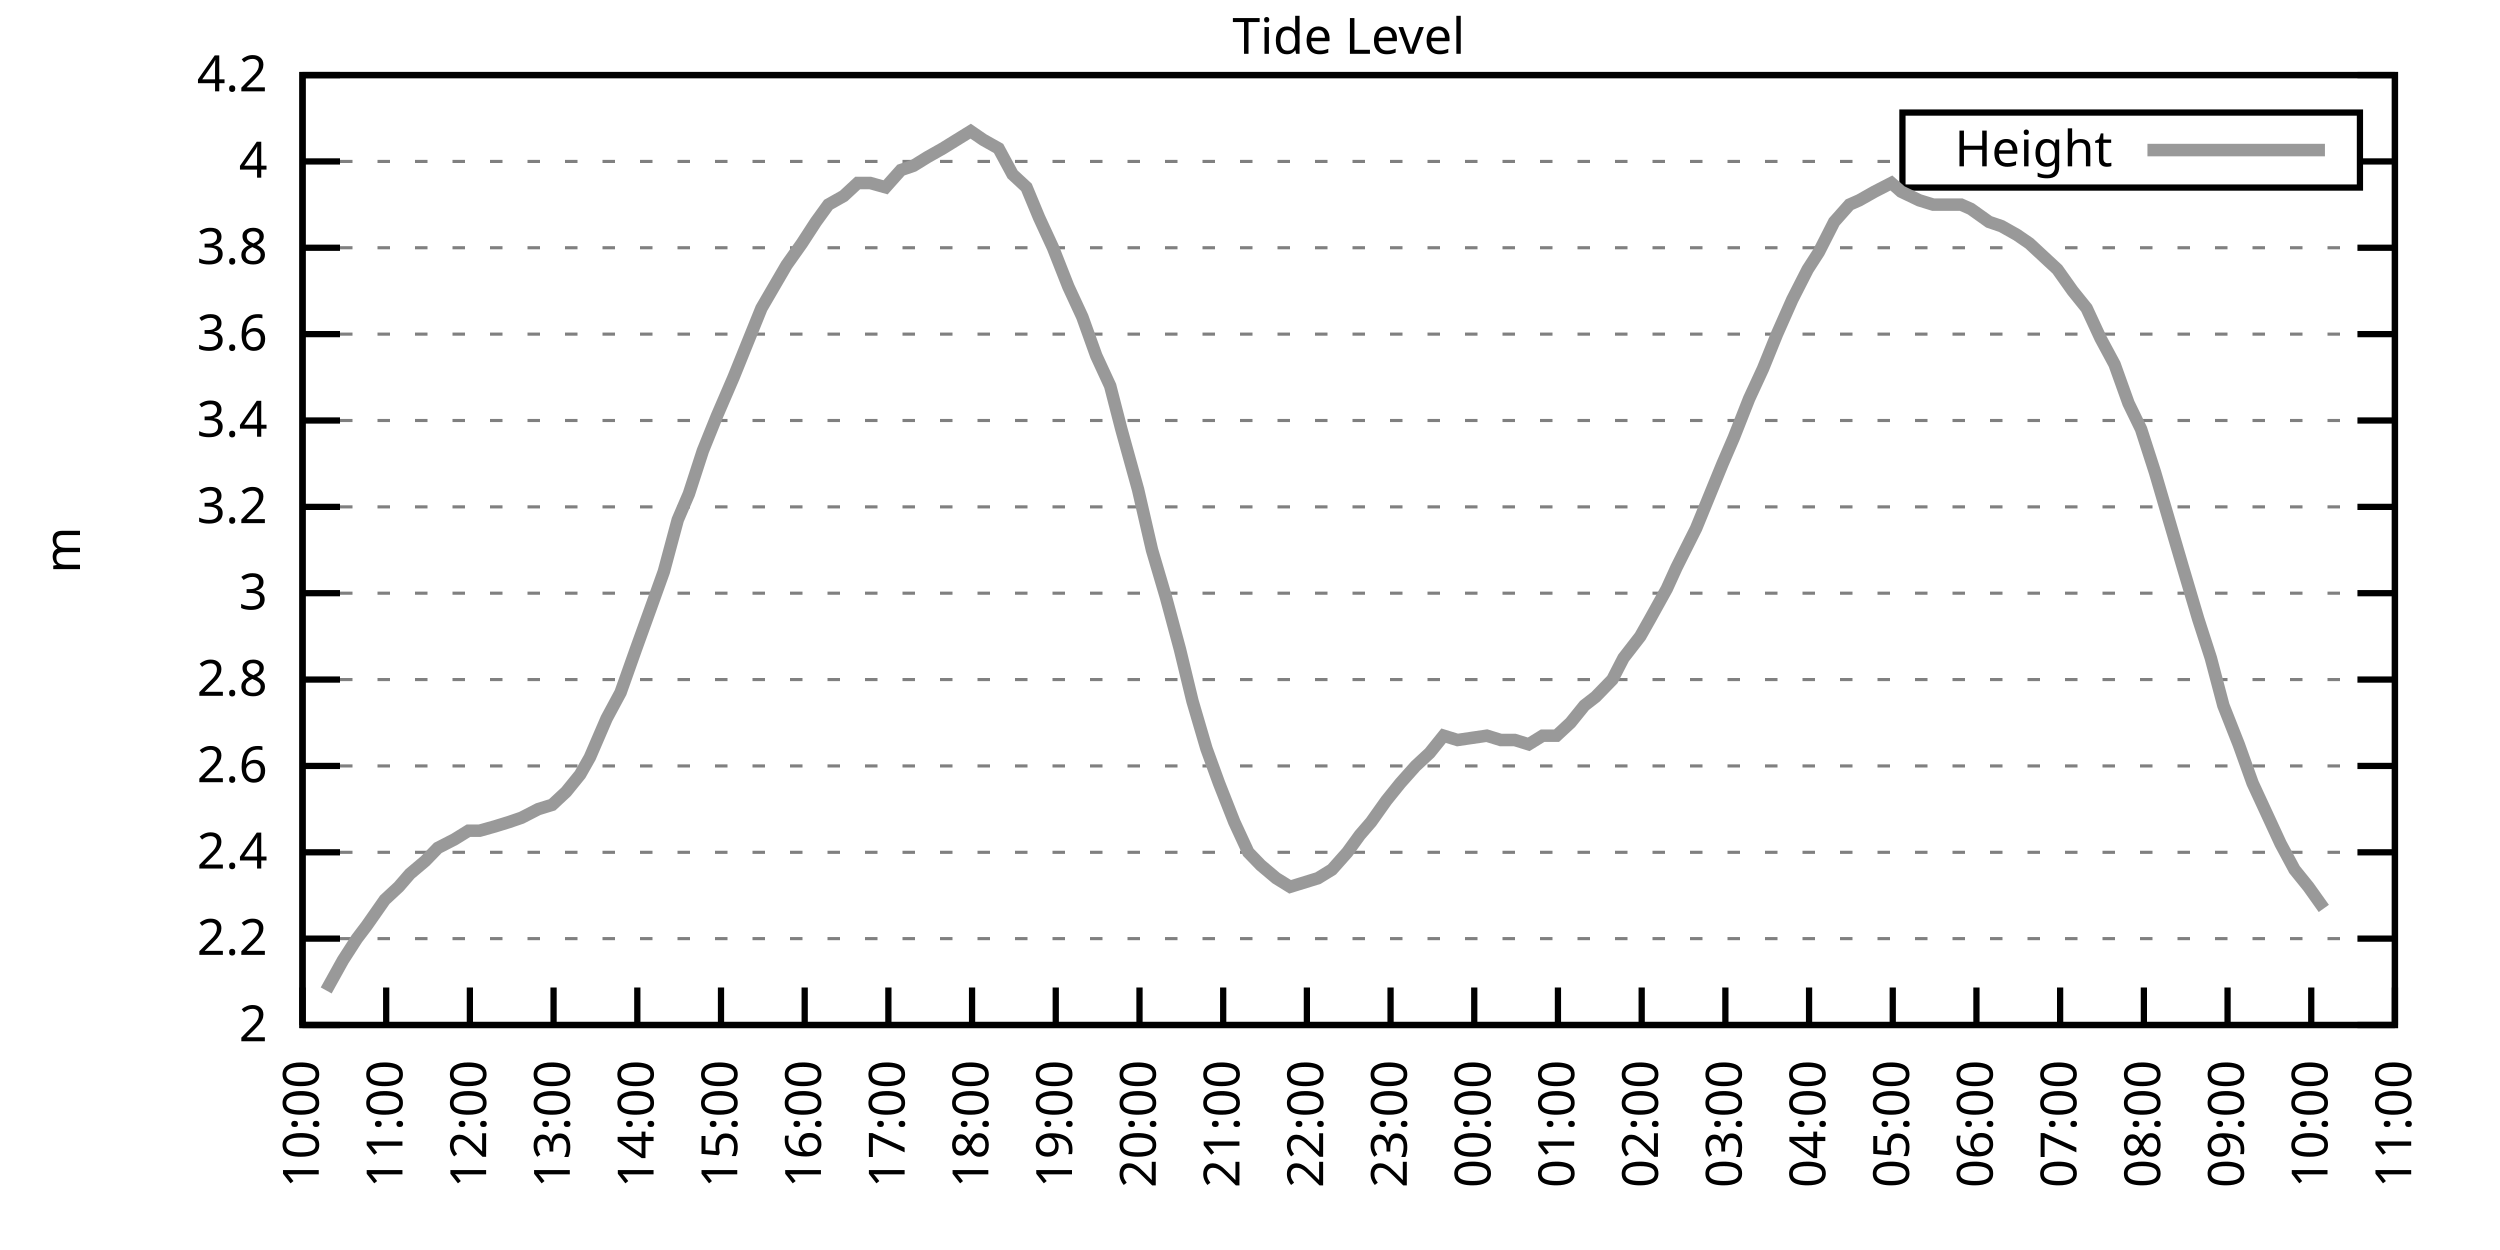
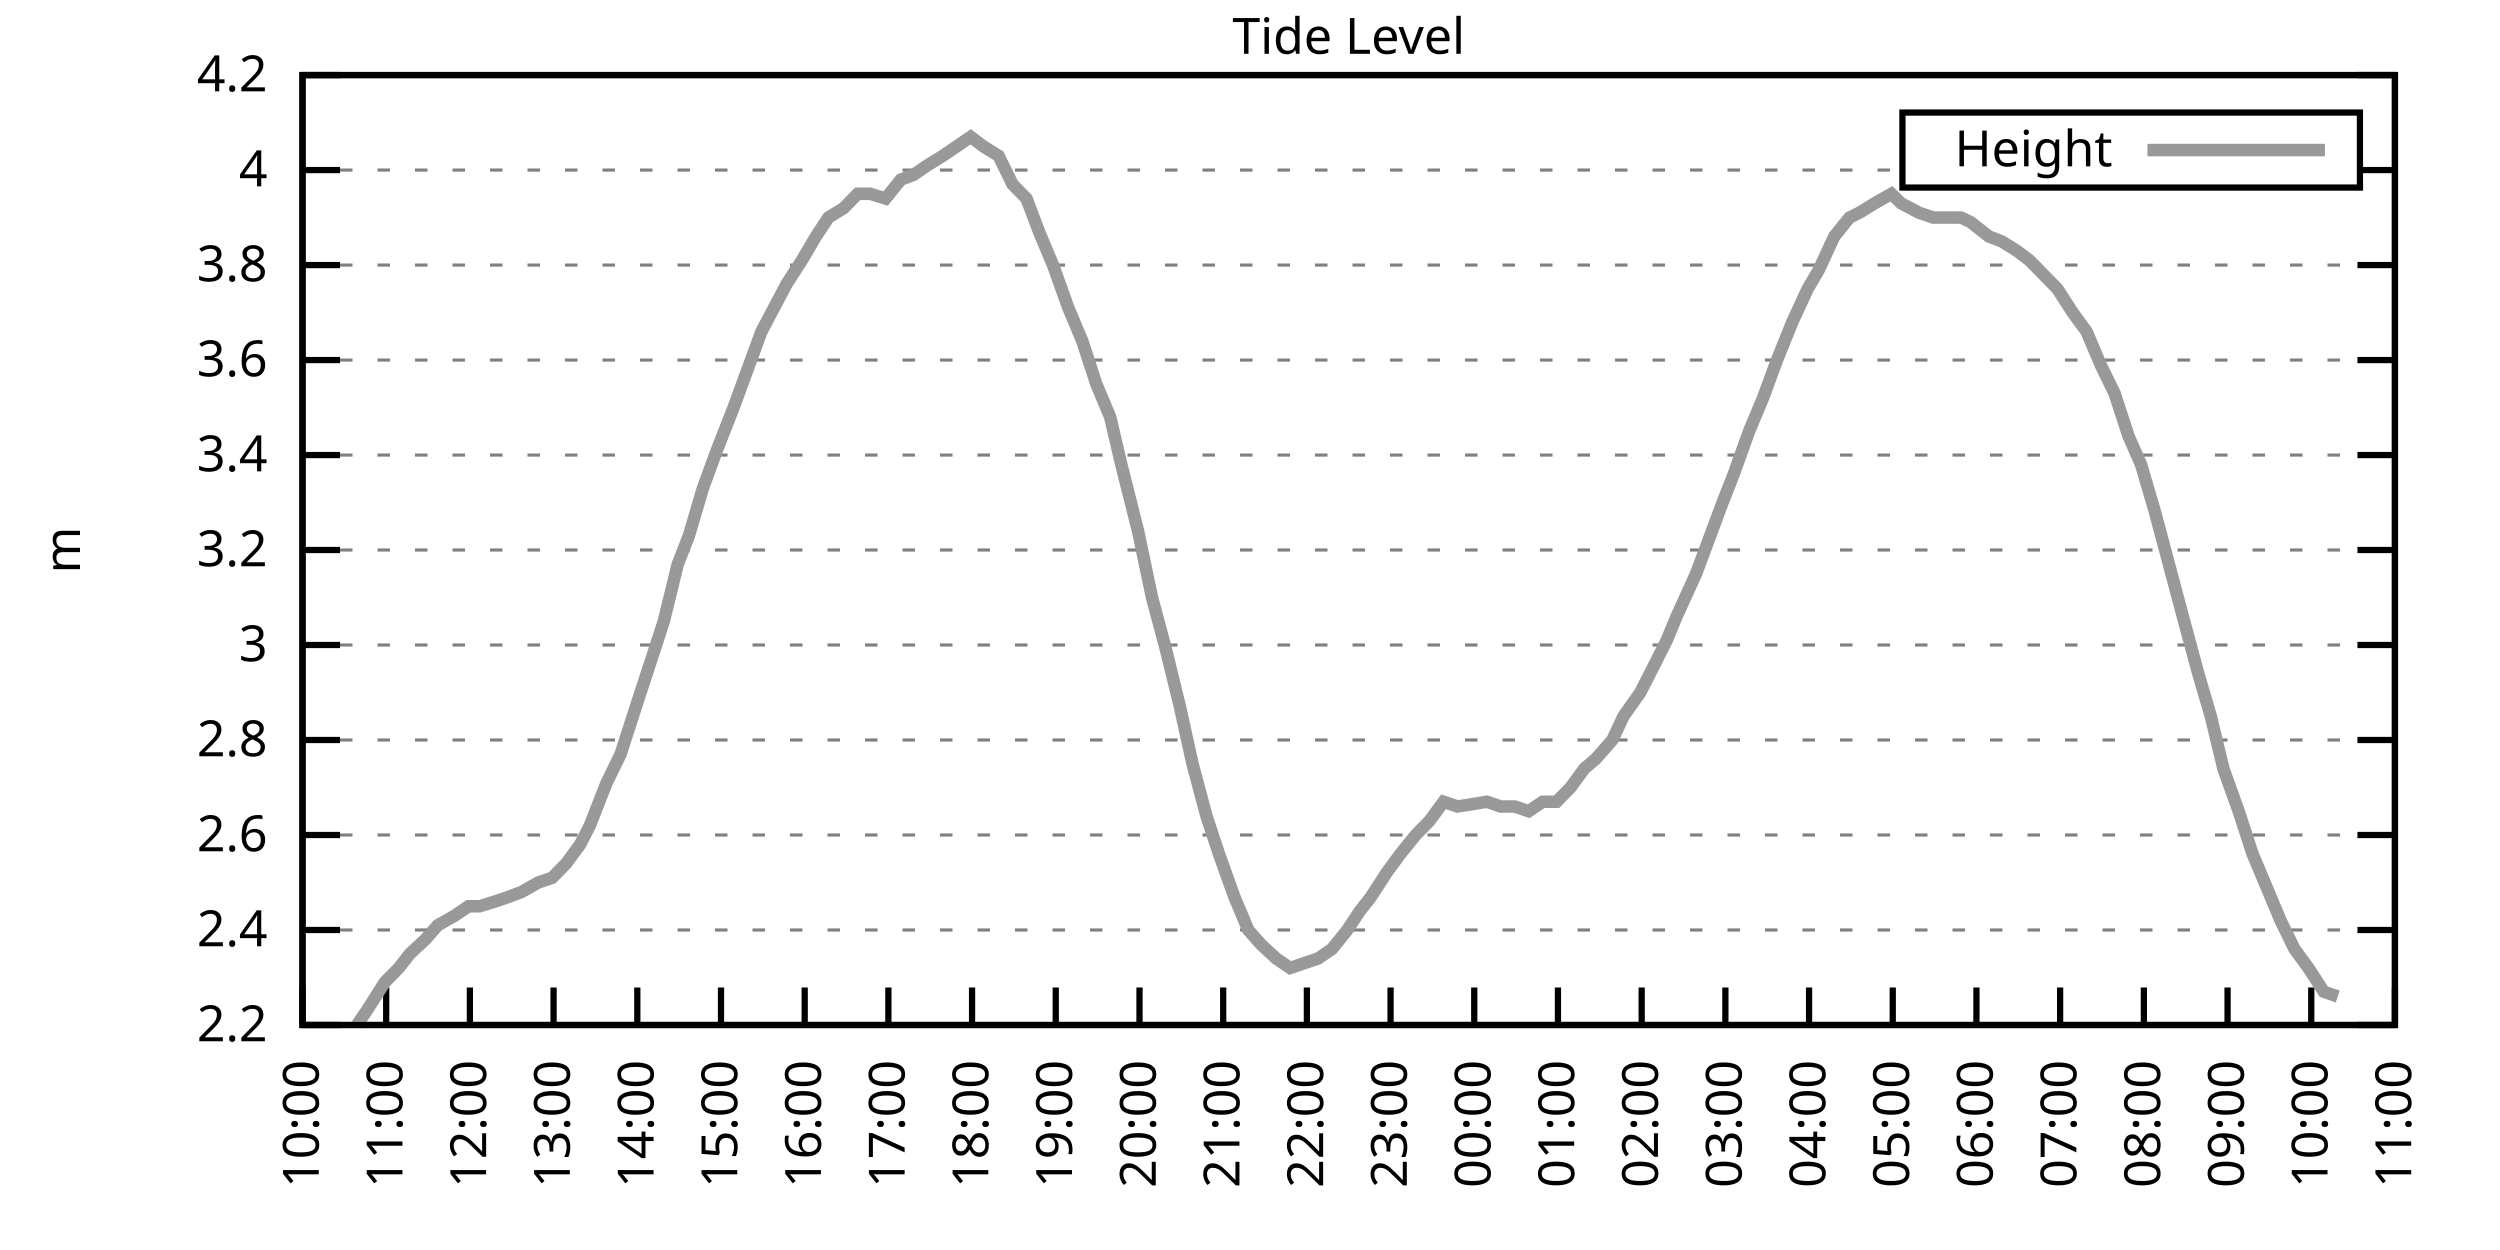
<svg xmlns="http://www.w3.org/2000/svg" xmlns:xlink="http://www.w3.org/1999/xlink" width="400" height="200" viewBox="0 0 400 200">
  <g id="gnuplot_canvas">
    <rect x="0" y="0" width="400" height="200" fill="none" />
    <defs>
      <circle id="gpDot" r="0.5" stroke-width="0.5" stroke="currentColor" />
      <path id="gpPt0" stroke-width="0.333" stroke="currentColor" d="M-1,0 h2 M0,-1 v2" />
      <path id="gpPt1" stroke-width="0.333" stroke="currentColor" d="M-1,-1 L1,1 M1,-1 L-1,1" />
      <path id="gpPt2" stroke-width="0.333" stroke="currentColor" d="M-1,0 L1,0 M0,-1 L0,1 M-1,-1 L1,1 M-1,1 L1,-1" />
      <rect id="gpPt3" stroke-width="0.333" stroke="currentColor" x="-1" y="-1" width="2" height="2" />
      <rect id="gpPt4" stroke-width="0.333" stroke="currentColor" fill="currentColor" x="-1" y="-1" width="2" height="2" />
      <circle id="gpPt5" stroke-width="0.333" stroke="currentColor" cx="0" cy="0" r="1" />
      <use xlink:href="#gpPt5" id="gpPt6" fill="currentColor" stroke="none" />
      <path id="gpPt7" stroke-width="0.333" stroke="currentColor" d="M0,-1.33 L-1.33,0.67 L1.33,0.67 z" />
      <use xlink:href="#gpPt7" id="gpPt8" fill="currentColor" stroke="none" />
      <use xlink:href="#gpPt7" id="gpPt9" stroke="currentColor" transform="rotate(180)" />
      <use xlink:href="#gpPt9" id="gpPt10" fill="currentColor" stroke="none" />
      <use xlink:href="#gpPt3" id="gpPt11" stroke="currentColor" transform="rotate(45)" />
      <use xlink:href="#gpPt11" id="gpPt12" fill="currentColor" stroke="none" />
      <path id="gpPt13" stroke-width="0.333" stroke="currentColor" d="M0,1.330 L1.265,0.411 L0.782,-1.067 L-0.782,-1.076 L-1.265,0.411 z" />
      <use xlink:href="#gpPt13" id="gpPt14" fill="currentColor" stroke="none" />
      <filter id="textbox" filterUnits="objectBoundingBox" x="0" y="0" height="1" width="1">
        <feFlood flood-color="white" flood-opacity="1" result="bgnd" />
        <feComposite in="SourceGraphic" in2="bgnd" operator="atop" />
      </filter>
      <filter id="greybox" filterUnits="objectBoundingBox" x="0" y="0" height="1" width="1">
        <feFlood flood-color="lightgrey" flood-opacity="1" result="grey" />
        <feComposite in="SourceGraphic" in2="grey" operator="atop" />
      </filter>
    </defs>
    <g fill="none" color="white" stroke="currentColor" stroke-width="1.00" stroke-linecap="butt" stroke-linejoin="miter">
</g>
    <g fill="none" color="black" stroke="currentColor" stroke-width="1.00" stroke-linecap="butt" stroke-linejoin="miter">
      <g stroke="none" shape-rendering="crispEdges">
        <polygon fill="rgb(255, 255, 255)" points="48.40,164.00 383.18,164.00 383.18,12.02 48.40,12.02 " />
      </g>
    </g>
    <g fill="none" color="black" stroke="currentColor" stroke-width="1.00" stroke-linecap="butt" stroke-linejoin="miter">
</g>
    <g fill="none" color="black" stroke="black" stroke-width="0.50" stroke-linecap="butt" stroke-linejoin="miter">
</g>
    <g fill="none" color="gray" stroke="currentColor" stroke-width="0.50" stroke-linecap="butt" stroke-linejoin="miter">
      <path stroke="gray" stroke-dasharray="2,4" class="gridline" d="M48.40,164.00 L383.19,164.00  " />
    </g>
    <g fill="none" color="gray" stroke="gray" stroke-width="1.00" stroke-linecap="butt" stroke-linejoin="miter">
</g>
    <g fill="none" color="black" stroke="currentColor" stroke-width="1.00" stroke-linecap="butt" stroke-linejoin="miter">
      <path stroke="black" d="M48.40,164.00 L54.40,164.00 M383.19,164.00 L377.19,164.00  " />
      <g transform="translate(42.80,166.60)" stroke="none" fill="black" font-family="Sans" font-size="8.00" text-anchor="end">
        <text>
-           <tspan font-family="Sans"> 2</tspan>
-         </text>
-       </g>
-     </g>
-     <g fill="none" color="black" stroke="currentColor" stroke-width="1.00" stroke-linecap="butt" stroke-linejoin="miter">
- </g>
-     <g fill="none" color="black" stroke="black" stroke-width="0.50" stroke-linecap="butt" stroke-linejoin="miter">
- </g>
-     <g fill="none" color="gray" stroke="currentColor" stroke-width="0.50" stroke-linecap="butt" stroke-linejoin="miter">
-       <path stroke="gray" stroke-dasharray="2,4" class="gridline" d="M48.40,150.18 L383.19,150.18  " />
-     </g>
-     <g fill="none" color="gray" stroke="gray" stroke-width="1.00" stroke-linecap="butt" stroke-linejoin="miter">
- </g>
-     <g fill="none" color="black" stroke="currentColor" stroke-width="1.00" stroke-linecap="butt" stroke-linejoin="miter">
-       <path stroke="black" d="M48.40,150.18 L54.40,150.18 M383.19,150.18 L377.19,150.18  " />
-       <g transform="translate(42.80,152.78)" stroke="none" fill="black" font-family="Sans" font-size="8.00" text-anchor="end">
-         <text>
          <tspan font-family="Sans"> 2.2</tspan>
        </text>
      </g>
    </g>
    <g fill="none" color="black" stroke="currentColor" stroke-width="1.00" stroke-linecap="butt" stroke-linejoin="miter">
</g>
    <g fill="none" color="black" stroke="black" stroke-width="0.50" stroke-linecap="butt" stroke-linejoin="miter">
</g>
    <g fill="none" color="gray" stroke="currentColor" stroke-width="0.50" stroke-linecap="butt" stroke-linejoin="miter">
-       <path stroke="gray" stroke-dasharray="2,4" class="gridline" d="M48.40,136.37 L383.19,136.37  " />
-     </g>
-     <g fill="none" color="gray" stroke="gray" stroke-width="1.00" stroke-linecap="butt" stroke-linejoin="miter">
- </g>
-     <g fill="none" color="black" stroke="currentColor" stroke-width="1.00" stroke-linecap="butt" stroke-linejoin="miter">
-       <path stroke="black" d="M48.40,136.37 L54.40,136.37 M383.19,136.37 L377.19,136.37  " />
-       <g transform="translate(42.80,138.97)" stroke="none" fill="black" font-family="Sans" font-size="8.00" text-anchor="end">
+       <path stroke="gray" stroke-dasharray="2,4" class="gridline" d="M48.40,148.80 L383.19,148.80  " />
+     </g>
+     <g fill="none" color="gray" stroke="gray" stroke-width="1.00" stroke-linecap="butt" stroke-linejoin="miter">
+ </g>
+     <g fill="none" color="black" stroke="currentColor" stroke-width="1.00" stroke-linecap="butt" stroke-linejoin="miter">
+       <path stroke="black" d="M48.40,148.80 L54.40,148.80 M383.19,148.80 L377.19,148.80  " />
+       <g transform="translate(42.80,151.40)" stroke="none" fill="black" font-family="Sans" font-size="8.00" text-anchor="end">
        <text>
          <tspan font-family="Sans"> 2.4</tspan>
        </text>
      </g>
    </g>
    <g fill="none" color="black" stroke="currentColor" stroke-width="1.00" stroke-linecap="butt" stroke-linejoin="miter">
</g>
    <g fill="none" color="black" stroke="black" stroke-width="0.50" stroke-linecap="butt" stroke-linejoin="miter">
</g>
    <g fill="none" color="gray" stroke="currentColor" stroke-width="0.50" stroke-linecap="butt" stroke-linejoin="miter">
-       <path stroke="gray" stroke-dasharray="2,4" class="gridline" d="M48.40,122.55 L383.19,122.55  " />
-     </g>
-     <g fill="none" color="gray" stroke="gray" stroke-width="1.00" stroke-linecap="butt" stroke-linejoin="miter">
- </g>
-     <g fill="none" color="black" stroke="currentColor" stroke-width="1.00" stroke-linecap="butt" stroke-linejoin="miter">
-       <path stroke="black" d="M48.40,122.55 L54.40,122.55 M383.19,122.55 L377.19,122.55  " />
-       <g transform="translate(42.80,125.15)" stroke="none" fill="black" font-family="Sans" font-size="8.00" text-anchor="end">
+       <path stroke="gray" stroke-dasharray="2,4" class="gridline" d="M48.40,133.60 L383.19,133.60  " />
+     </g>
+     <g fill="none" color="gray" stroke="gray" stroke-width="1.00" stroke-linecap="butt" stroke-linejoin="miter">
+ </g>
+     <g fill="none" color="black" stroke="currentColor" stroke-width="1.00" stroke-linecap="butt" stroke-linejoin="miter">
+       <path stroke="black" d="M48.40,133.60 L54.40,133.60 M383.19,133.60 L377.19,133.60  " />
+       <g transform="translate(42.80,136.20)" stroke="none" fill="black" font-family="Sans" font-size="8.00" text-anchor="end">
        <text>
          <tspan font-family="Sans"> 2.6</tspan>
        </text>
      </g>
    </g>
    <g fill="none" color="black" stroke="currentColor" stroke-width="1.00" stroke-linecap="butt" stroke-linejoin="miter">
</g>
    <g fill="none" color="black" stroke="black" stroke-width="0.50" stroke-linecap="butt" stroke-linejoin="miter">
</g>
    <g fill="none" color="gray" stroke="currentColor" stroke-width="0.50" stroke-linecap="butt" stroke-linejoin="miter">
-       <path stroke="gray" stroke-dasharray="2,4" class="gridline" d="M48.40,108.73 L383.19,108.73  " />
-     </g>
-     <g fill="none" color="gray" stroke="gray" stroke-width="1.00" stroke-linecap="butt" stroke-linejoin="miter">
- </g>
-     <g fill="none" color="black" stroke="currentColor" stroke-width="1.00" stroke-linecap="butt" stroke-linejoin="miter">
-       <path stroke="black" d="M48.40,108.73 L54.40,108.73 M383.19,108.73 L377.19,108.73  " />
-       <g transform="translate(42.80,111.33)" stroke="none" fill="black" font-family="Sans" font-size="8.00" text-anchor="end">
+       <path stroke="gray" stroke-dasharray="2,4" class="gridline" d="M48.40,118.40 L383.19,118.40  " />
+     </g>
+     <g fill="none" color="gray" stroke="gray" stroke-width="1.00" stroke-linecap="butt" stroke-linejoin="miter">
+ </g>
+     <g fill="none" color="black" stroke="currentColor" stroke-width="1.00" stroke-linecap="butt" stroke-linejoin="miter">
+       <path stroke="black" d="M48.40,118.40 L54.40,118.40 M383.19,118.40 L377.19,118.40  " />
+       <g transform="translate(42.80,121.00)" stroke="none" fill="black" font-family="Sans" font-size="8.00" text-anchor="end">
        <text>
          <tspan font-family="Sans"> 2.8</tspan>
        </text>
      </g>
    </g>
    <g fill="none" color="black" stroke="currentColor" stroke-width="1.00" stroke-linecap="butt" stroke-linejoin="miter">
</g>
    <g fill="none" color="black" stroke="black" stroke-width="0.50" stroke-linecap="butt" stroke-linejoin="miter">
</g>
    <g fill="none" color="gray" stroke="currentColor" stroke-width="0.50" stroke-linecap="butt" stroke-linejoin="miter">
-       <path stroke="gray" stroke-dasharray="2,4" class="gridline" d="M48.40,94.91 L383.19,94.91  " />
-     </g>
-     <g fill="none" color="gray" stroke="gray" stroke-width="1.00" stroke-linecap="butt" stroke-linejoin="miter">
- </g>
-     <g fill="none" color="black" stroke="currentColor" stroke-width="1.00" stroke-linecap="butt" stroke-linejoin="miter">
-       <path stroke="black" d="M48.40,94.91 L54.40,94.91 M383.19,94.91 L377.19,94.91  " />
-       <g transform="translate(42.80,97.51)" stroke="none" fill="black" font-family="Sans" font-size="8.00" text-anchor="end">
+       <path stroke="gray" stroke-dasharray="2,4" class="gridline" d="M48.40,103.20 L383.19,103.20  " />
+     </g>
+     <g fill="none" color="gray" stroke="gray" stroke-width="1.00" stroke-linecap="butt" stroke-linejoin="miter">
+ </g>
+     <g fill="none" color="black" stroke="currentColor" stroke-width="1.00" stroke-linecap="butt" stroke-linejoin="miter">
+       <path stroke="black" d="M48.40,103.20 L54.40,103.20 M383.19,103.20 L377.19,103.20  " />
+       <g transform="translate(42.80,105.80)" stroke="none" fill="black" font-family="Sans" font-size="8.00" text-anchor="end">
        <text>
          <tspan font-family="Sans"> 3</tspan>
        </text>
      </g>
    </g>
    <g fill="none" color="black" stroke="currentColor" stroke-width="1.00" stroke-linecap="butt" stroke-linejoin="miter">
</g>
    <g fill="none" color="black" stroke="black" stroke-width="0.50" stroke-linecap="butt" stroke-linejoin="miter">
</g>
    <g fill="none" color="gray" stroke="currentColor" stroke-width="0.50" stroke-linecap="butt" stroke-linejoin="miter">
-       <path stroke="gray" stroke-dasharray="2,4" class="gridline" d="M48.40,81.10 L383.19,81.10  " />
-     </g>
-     <g fill="none" color="gray" stroke="gray" stroke-width="1.00" stroke-linecap="butt" stroke-linejoin="miter">
- </g>
-     <g fill="none" color="black" stroke="currentColor" stroke-width="1.00" stroke-linecap="butt" stroke-linejoin="miter">
-       <path stroke="black" d="M48.40,81.10 L54.40,81.10 M383.19,81.10 L377.19,81.10  " />
-       <g transform="translate(42.80,83.70)" stroke="none" fill="black" font-family="Sans" font-size="8.00" text-anchor="end">
+       <path stroke="gray" stroke-dasharray="2,4" class="gridline" d="M48.40,88.00 L383.19,88.00  " />
+     </g>
+     <g fill="none" color="gray" stroke="gray" stroke-width="1.00" stroke-linecap="butt" stroke-linejoin="miter">
+ </g>
+     <g fill="none" color="black" stroke="currentColor" stroke-width="1.00" stroke-linecap="butt" stroke-linejoin="miter">
+       <path stroke="black" d="M48.40,88.00 L54.40,88.00 M383.19,88.00 L377.19,88.00  " />
+       <g transform="translate(42.80,90.60)" stroke="none" fill="black" font-family="Sans" font-size="8.00" text-anchor="end">
        <text>
          <tspan font-family="Sans"> 3.2</tspan>
        </text>
      </g>
    </g>
    <g fill="none" color="black" stroke="currentColor" stroke-width="1.00" stroke-linecap="butt" stroke-linejoin="miter">
</g>
    <g fill="none" color="black" stroke="black" stroke-width="0.50" stroke-linecap="butt" stroke-linejoin="miter">
</g>
    <g fill="none" color="gray" stroke="currentColor" stroke-width="0.50" stroke-linecap="butt" stroke-linejoin="miter">
-       <path stroke="gray" stroke-dasharray="2,4" class="gridline" d="M48.40,67.28 L383.19,67.28  " />
-     </g>
-     <g fill="none" color="gray" stroke="gray" stroke-width="1.00" stroke-linecap="butt" stroke-linejoin="miter">
- </g>
-     <g fill="none" color="black" stroke="currentColor" stroke-width="1.00" stroke-linecap="butt" stroke-linejoin="miter">
-       <path stroke="black" d="M48.40,67.28 L54.40,67.28 M383.19,67.28 L377.19,67.28  " />
-       <g transform="translate(42.80,69.88)" stroke="none" fill="black" font-family="Sans" font-size="8.00" text-anchor="end">
+       <path stroke="gray" stroke-dasharray="2,4" class="gridline" d="M48.40,72.81 L383.19,72.81  " />
+     </g>
+     <g fill="none" color="gray" stroke="gray" stroke-width="1.00" stroke-linecap="butt" stroke-linejoin="miter">
+ </g>
+     <g fill="none" color="black" stroke="currentColor" stroke-width="1.00" stroke-linecap="butt" stroke-linejoin="miter">
+       <path stroke="black" d="M48.40,72.81 L54.40,72.81 M383.19,72.81 L377.19,72.81  " />
+       <g transform="translate(42.80,75.41)" stroke="none" fill="black" font-family="Sans" font-size="8.00" text-anchor="end">
        <text>
          <tspan font-family="Sans"> 3.4</tspan>
        </text>
      </g>
    </g>
    <g fill="none" color="black" stroke="currentColor" stroke-width="1.00" stroke-linecap="butt" stroke-linejoin="miter">
</g>
    <g fill="none" color="black" stroke="black" stroke-width="0.50" stroke-linecap="butt" stroke-linejoin="miter">
</g>
    <g fill="none" color="gray" stroke="currentColor" stroke-width="0.50" stroke-linecap="butt" stroke-linejoin="miter">
-       <path stroke="gray" stroke-dasharray="2,4" class="gridline" d="M48.40,53.46 L383.19,53.46  " />
-     </g>
-     <g fill="none" color="gray" stroke="gray" stroke-width="1.00" stroke-linecap="butt" stroke-linejoin="miter">
- </g>
-     <g fill="none" color="black" stroke="currentColor" stroke-width="1.00" stroke-linecap="butt" stroke-linejoin="miter">
-       <path stroke="black" d="M48.40,53.46 L54.40,53.46 M383.19,53.46 L377.19,53.46  " />
-       <g transform="translate(42.80,56.06)" stroke="none" fill="black" font-family="Sans" font-size="8.00" text-anchor="end">
+       <path stroke="gray" stroke-dasharray="2,4" class="gridline" d="M48.40,57.61 L383.19,57.61  " />
+     </g>
+     <g fill="none" color="gray" stroke="gray" stroke-width="1.00" stroke-linecap="butt" stroke-linejoin="miter">
+ </g>
+     <g fill="none" color="black" stroke="currentColor" stroke-width="1.00" stroke-linecap="butt" stroke-linejoin="miter">
+       <path stroke="black" d="M48.40,57.61 L54.40,57.61 M383.19,57.61 L377.19,57.61  " />
+       <g transform="translate(42.80,60.21)" stroke="none" fill="black" font-family="Sans" font-size="8.00" text-anchor="end">
        <text>
          <tspan font-family="Sans"> 3.6</tspan>
        </text>
      </g>
    </g>
    <g fill="none" color="black" stroke="currentColor" stroke-width="1.00" stroke-linecap="butt" stroke-linejoin="miter">
</g>
    <g fill="none" color="black" stroke="black" stroke-width="0.50" stroke-linecap="butt" stroke-linejoin="miter">
</g>
    <g fill="none" color="gray" stroke="currentColor" stroke-width="0.50" stroke-linecap="butt" stroke-linejoin="miter">
-       <path stroke="gray" stroke-dasharray="2,4" class="gridline" d="M48.40,39.64 L383.19,39.64  " />
-     </g>
-     <g fill="none" color="gray" stroke="gray" stroke-width="1.00" stroke-linecap="butt" stroke-linejoin="miter">
- </g>
-     <g fill="none" color="black" stroke="currentColor" stroke-width="1.00" stroke-linecap="butt" stroke-linejoin="miter">
-       <path stroke="black" d="M48.40,39.64 L54.40,39.64 M383.19,39.64 L377.19,39.64  " />
-       <g transform="translate(42.80,42.24)" stroke="none" fill="black" font-family="Sans" font-size="8.00" text-anchor="end">
+       <path stroke="gray" stroke-dasharray="2,4" class="gridline" d="M48.40,42.41 L383.19,42.41  " />
+     </g>
+     <g fill="none" color="gray" stroke="gray" stroke-width="1.00" stroke-linecap="butt" stroke-linejoin="miter">
+ </g>
+     <g fill="none" color="black" stroke="currentColor" stroke-width="1.00" stroke-linecap="butt" stroke-linejoin="miter">
+       <path stroke="black" d="M48.40,42.41 L54.40,42.41 M383.19,42.41 L377.19,42.41  " />
+       <g transform="translate(42.80,45.01)" stroke="none" fill="black" font-family="Sans" font-size="8.00" text-anchor="end">
        <text>
          <tspan font-family="Sans"> 3.8</tspan>
        </text>
      </g>
    </g>
    <g fill="none" color="black" stroke="currentColor" stroke-width="1.00" stroke-linecap="butt" stroke-linejoin="miter">
</g>
    <g fill="none" color="black" stroke="black" stroke-width="0.50" stroke-linecap="butt" stroke-linejoin="miter">
</g>
    <g fill="none" color="gray" stroke="currentColor" stroke-width="0.50" stroke-linecap="butt" stroke-linejoin="miter">
-       <path stroke="gray" stroke-dasharray="2,4" class="gridline" d="M48.40,25.83 L304.39,25.83 M377.59,25.83 L383.19,25.83  " />
-     </g>
-     <g fill="none" color="gray" stroke="gray" stroke-width="1.00" stroke-linecap="butt" stroke-linejoin="miter">
- </g>
-     <g fill="none" color="black" stroke="currentColor" stroke-width="1.00" stroke-linecap="butt" stroke-linejoin="miter">
-       <path stroke="black" d="M48.40,25.83 L54.40,25.83 M383.19,25.83 L377.19,25.83  " />
-       <g transform="translate(42.80,28.43)" stroke="none" fill="black" font-family="Sans" font-size="8.00" text-anchor="end">
+       <path stroke="gray" stroke-dasharray="2,4" class="gridline" d="M48.40,27.21 L304.39,27.21 M377.59,27.21 L383.19,27.21  " />
+     </g>
+     <g fill="none" color="gray" stroke="gray" stroke-width="1.00" stroke-linecap="butt" stroke-linejoin="miter">
+ </g>
+     <g fill="none" color="black" stroke="currentColor" stroke-width="1.00" stroke-linecap="butt" stroke-linejoin="miter">
+       <path stroke="black" d="M48.40,27.21 L54.40,27.21 M383.19,27.21 L377.19,27.21  " />
+       <g transform="translate(42.80,29.81)" stroke="none" fill="black" font-family="Sans" font-size="8.00" text-anchor="end">
        <text>
          <tspan font-family="Sans"> 4</tspan>
        </text>
      </g>
    </g>
    <g fill="none" color="black" stroke="currentColor" stroke-width="1.00" stroke-linecap="butt" stroke-linejoin="miter">
</g>
    <g fill="none" color="black" stroke="black" stroke-width="0.50" stroke-linecap="butt" stroke-linejoin="miter">
</g>
    <g fill="none" color="gray" stroke="currentColor" stroke-width="0.50" stroke-linecap="butt" stroke-linejoin="miter">
      <path stroke="gray" stroke-dasharray="2,4" class="gridline" d="M48.40,12.01 L383.19,12.01  " />
    </g>
    <g fill="none" color="gray" stroke="gray" stroke-width="1.00" stroke-linecap="butt" stroke-linejoin="miter">
</g>
    <g fill="none" color="black" stroke="currentColor" stroke-width="1.00" stroke-linecap="butt" stroke-linejoin="miter">
      <path stroke="black" d="M48.40,12.01 L54.40,12.01 M383.19,12.01 L377.19,12.01  " />
      <g transform="translate(42.80,14.61)" stroke="none" fill="black" font-family="Sans" font-size="8.00" text-anchor="end">
        <text>
          <tspan font-family="Sans"> 4.2</tspan>
        </text>
      </g>
    </g>
    <g fill="none" color="black" stroke="currentColor" stroke-width="1.00" stroke-linecap="butt" stroke-linejoin="miter">
      <path stroke="black" d="M48.40,164.00 L48.40,158.00  " />
      <g transform="translate(51.00,169.60) rotate(270.00)" stroke="none" fill="black" font-family="Sans" font-size="8.00" text-anchor="end">
        <text>
          <tspan font-family="Sans">10:00</tspan>
        </text>
      </g>
    </g>
    <g fill="none" color="black" stroke="currentColor" stroke-width="1.00" stroke-linecap="butt" stroke-linejoin="miter">
      <path stroke="black" d="M61.79,164.00 L61.79,158.00  " />
      <g transform="translate(64.39,169.60) rotate(270.00)" stroke="none" fill="black" font-family="Sans" font-size="8.00" text-anchor="end">
        <text>
          <tspan font-family="Sans">11:00</tspan>
        </text>
      </g>
    </g>
    <g fill="none" color="black" stroke="currentColor" stroke-width="1.00" stroke-linecap="butt" stroke-linejoin="miter">
      <path stroke="black" d="M75.18,164.00 L75.18,158.00  " />
      <g transform="translate(77.78,169.60) rotate(270.00)" stroke="none" fill="black" font-family="Sans" font-size="8.00" text-anchor="end">
        <text>
          <tspan font-family="Sans">12:00</tspan>
        </text>
      </g>
    </g>
    <g fill="none" color="black" stroke="currentColor" stroke-width="1.00" stroke-linecap="butt" stroke-linejoin="miter">
      <path stroke="black" d="M88.57,164.00 L88.57,158.00  " />
      <g transform="translate(91.17,169.60) rotate(270.00)" stroke="none" fill="black" font-family="Sans" font-size="8.00" text-anchor="end">
        <text>
          <tspan font-family="Sans">13:00</tspan>
        </text>
      </g>
    </g>
    <g fill="none" color="black" stroke="currentColor" stroke-width="1.00" stroke-linecap="butt" stroke-linejoin="miter">
      <path stroke="black" d="M101.97,164.00 L101.97,158.00  " />
      <g transform="translate(104.57,169.60) rotate(270.00)" stroke="none" fill="black" font-family="Sans" font-size="8.00" text-anchor="end">
        <text>
          <tspan font-family="Sans">14:00</tspan>
        </text>
      </g>
    </g>
    <g fill="none" color="black" stroke="currentColor" stroke-width="1.00" stroke-linecap="butt" stroke-linejoin="miter">
      <path stroke="black" d="M115.36,164.00 L115.36,158.00  " />
      <g transform="translate(117.96,169.60) rotate(270.00)" stroke="none" fill="black" font-family="Sans" font-size="8.00" text-anchor="end">
        <text>
          <tspan font-family="Sans">15:00</tspan>
        </text>
      </g>
    </g>
    <g fill="none" color="black" stroke="currentColor" stroke-width="1.00" stroke-linecap="butt" stroke-linejoin="miter">
      <path stroke="black" d="M128.75,164.00 L128.75,158.00  " />
      <g transform="translate(131.35,169.60) rotate(270.00)" stroke="none" fill="black" font-family="Sans" font-size="8.00" text-anchor="end">
        <text>
          <tspan font-family="Sans">16:00</tspan>
        </text>
      </g>
    </g>
    <g fill="none" color="black" stroke="currentColor" stroke-width="1.00" stroke-linecap="butt" stroke-linejoin="miter">
      <path stroke="black" d="M142.14,164.00 L142.14,158.00  " />
      <g transform="translate(144.74,169.60) rotate(270.00)" stroke="none" fill="black" font-family="Sans" font-size="8.00" text-anchor="end">
        <text>
          <tspan font-family="Sans">17:00</tspan>
        </text>
      </g>
    </g>
    <g fill="none" color="black" stroke="currentColor" stroke-width="1.00" stroke-linecap="butt" stroke-linejoin="miter">
      <path stroke="black" d="M155.53,164.00 L155.53,158.00  " />
      <g transform="translate(158.13,169.60) rotate(270.00)" stroke="none" fill="black" font-family="Sans" font-size="8.00" text-anchor="end">
        <text>
          <tspan font-family="Sans">18:00</tspan>
        </text>
      </g>
    </g>
    <g fill="none" color="black" stroke="currentColor" stroke-width="1.00" stroke-linecap="butt" stroke-linejoin="miter">
      <path stroke="black" d="M168.92,164.00 L168.92,158.00  " />
      <g transform="translate(171.52,169.60) rotate(270.00)" stroke="none" fill="black" font-family="Sans" font-size="8.00" text-anchor="end">
        <text>
          <tspan font-family="Sans">19:00</tspan>
        </text>
      </g>
    </g>
    <g fill="none" color="black" stroke="currentColor" stroke-width="1.00" stroke-linecap="butt" stroke-linejoin="miter">
      <path stroke="black" d="M182.32,164.00 L182.32,158.00  " />
      <g transform="translate(184.92,169.60) rotate(270.00)" stroke="none" fill="black" font-family="Sans" font-size="8.00" text-anchor="end">
        <text>
          <tspan font-family="Sans">20:00</tspan>
        </text>
      </g>
    </g>
    <g fill="none" color="black" stroke="currentColor" stroke-width="1.00" stroke-linecap="butt" stroke-linejoin="miter">
      <path stroke="black" d="M195.71,164.00 L195.71,158.00  " />
      <g transform="translate(198.31,169.60) rotate(270.00)" stroke="none" fill="black" font-family="Sans" font-size="8.00" text-anchor="end">
        <text>
          <tspan font-family="Sans">21:00</tspan>
        </text>
      </g>
    </g>
    <g fill="none" color="black" stroke="currentColor" stroke-width="1.00" stroke-linecap="butt" stroke-linejoin="miter">
      <path stroke="black" d="M209.10,164.00 L209.10,158.00  " />
      <g transform="translate(211.70,169.60) rotate(270.00)" stroke="none" fill="black" font-family="Sans" font-size="8.00" text-anchor="end">
        <text>
          <tspan font-family="Sans">22:00</tspan>
        </text>
      </g>
    </g>
    <g fill="none" color="black" stroke="currentColor" stroke-width="1.00" stroke-linecap="butt" stroke-linejoin="miter">
      <path stroke="black" d="M222.49,164.00 L222.49,158.00  " />
      <g transform="translate(225.09,169.60) rotate(270.00)" stroke="none" fill="black" font-family="Sans" font-size="8.00" text-anchor="end">
        <text>
          <tspan font-family="Sans">23:00</tspan>
        </text>
      </g>
    </g>
    <g fill="none" color="black" stroke="currentColor" stroke-width="1.00" stroke-linecap="butt" stroke-linejoin="miter">
      <path stroke="black" d="M235.88,164.00 L235.88,158.00  " />
      <g transform="translate(238.48,169.60) rotate(270.00)" stroke="none" fill="black" font-family="Sans" font-size="8.00" text-anchor="end">
        <text>
          <tspan font-family="Sans">00:00</tspan>
        </text>
      </g>
    </g>
    <g fill="none" color="black" stroke="currentColor" stroke-width="1.00" stroke-linecap="butt" stroke-linejoin="miter">
      <path stroke="black" d="M249.27,164.00 L249.27,158.00  " />
      <g transform="translate(251.87,169.60) rotate(270.00)" stroke="none" fill="black" font-family="Sans" font-size="8.00" text-anchor="end">
        <text>
          <tspan font-family="Sans">01:00</tspan>
        </text>
      </g>
    </g>
    <g fill="none" color="black" stroke="currentColor" stroke-width="1.00" stroke-linecap="butt" stroke-linejoin="miter">
      <path stroke="black" d="M262.67,164.00 L262.67,158.00  " />
      <g transform="translate(265.27,169.60) rotate(270.00)" stroke="none" fill="black" font-family="Sans" font-size="8.00" text-anchor="end">
        <text>
          <tspan font-family="Sans">02:00</tspan>
        </text>
      </g>
    </g>
    <g fill="none" color="black" stroke="currentColor" stroke-width="1.00" stroke-linecap="butt" stroke-linejoin="miter">
      <path stroke="black" d="M276.06,164.00 L276.06,158.00  " />
      <g transform="translate(278.66,169.60) rotate(270.00)" stroke="none" fill="black" font-family="Sans" font-size="8.00" text-anchor="end">
        <text>
          <tspan font-family="Sans">03:00</tspan>
        </text>
      </g>
    </g>
    <g fill="none" color="black" stroke="currentColor" stroke-width="1.00" stroke-linecap="butt" stroke-linejoin="miter">
      <path stroke="black" d="M289.45,164.00 L289.45,158.00  " />
      <g transform="translate(292.05,169.60) rotate(270.00)" stroke="none" fill="black" font-family="Sans" font-size="8.00" text-anchor="end">
        <text>
          <tspan font-family="Sans">04:00</tspan>
        </text>
      </g>
    </g>
    <g fill="none" color="black" stroke="currentColor" stroke-width="1.00" stroke-linecap="butt" stroke-linejoin="miter">
      <path stroke="black" d="M302.84,164.00 L302.84,158.00  " />
      <g transform="translate(305.44,169.60) rotate(270.00)" stroke="none" fill="black" font-family="Sans" font-size="8.00" text-anchor="end">
        <text>
          <tspan font-family="Sans">05:00</tspan>
        </text>
      </g>
    </g>
    <g fill="none" color="black" stroke="currentColor" stroke-width="1.00" stroke-linecap="butt" stroke-linejoin="miter">
      <path stroke="black" d="M316.23,164.00 L316.23,158.00  " />
      <g transform="translate(318.83,169.60) rotate(270.00)" stroke="none" fill="black" font-family="Sans" font-size="8.00" text-anchor="end">
        <text>
          <tspan font-family="Sans">06:00</tspan>
        </text>
      </g>
    </g>
    <g fill="none" color="black" stroke="currentColor" stroke-width="1.00" stroke-linecap="butt" stroke-linejoin="miter">
      <path stroke="black" d="M329.62,164.00 L329.62,158.00  " />
      <g transform="translate(332.22,169.60) rotate(270.00)" stroke="none" fill="black" font-family="Sans" font-size="8.00" text-anchor="end">
        <text>
          <tspan font-family="Sans">07:00</tspan>
        </text>
      </g>
    </g>
    <g fill="none" color="black" stroke="currentColor" stroke-width="1.00" stroke-linecap="butt" stroke-linejoin="miter">
      <path stroke="black" d="M343.02,164.00 L343.02,158.00  " />
      <g transform="translate(345.62,169.60) rotate(270.00)" stroke="none" fill="black" font-family="Sans" font-size="8.00" text-anchor="end">
        <text>
          <tspan font-family="Sans">08:00</tspan>
        </text>
      </g>
    </g>
    <g fill="none" color="black" stroke="currentColor" stroke-width="1.00" stroke-linecap="butt" stroke-linejoin="miter">
      <path stroke="black" d="M356.41,164.00 L356.41,158.00  " />
      <g transform="translate(359.01,169.60) rotate(270.00)" stroke="none" fill="black" font-family="Sans" font-size="8.00" text-anchor="end">
        <text>
          <tspan font-family="Sans">09:00</tspan>
        </text>
      </g>
    </g>
    <g fill="none" color="black" stroke="currentColor" stroke-width="1.00" stroke-linecap="butt" stroke-linejoin="miter">
      <path stroke="black" d="M369.80,164.00 L369.80,158.00  " />
      <g transform="translate(372.40,169.60) rotate(270.00)" stroke="none" fill="black" font-family="Sans" font-size="8.00" text-anchor="end">
        <text>
          <tspan font-family="Sans">10:00</tspan>
        </text>
      </g>
    </g>
    <g fill="none" color="black" stroke="currentColor" stroke-width="1.00" stroke-linecap="butt" stroke-linejoin="miter">
      <path stroke="black" d="M383.19,164.00 L383.19,158.00  " />
      <g transform="translate(385.79,169.60) rotate(270.00)" stroke="none" fill="black" font-family="Sans" font-size="8.00" text-anchor="end">
        <text>
          <tspan font-family="Sans">11:00</tspan>
        </text>
      </g>
    </g>
    <g fill="none" color="black" stroke="currentColor" stroke-width="1.00" stroke-linecap="butt" stroke-linejoin="miter">
</g>
    <g fill="none" color="black" stroke="currentColor" stroke-width="1.00" stroke-linecap="butt" stroke-linejoin="miter">
      <path stroke="black" d="M48.40,12.01 L48.40,164.00 L383.19,164.00 L383.19,12.01 L48.40,12.01 Z  " />
    </g>
    <g fill="none" color="black" stroke="currentColor" stroke-width="1.00" stroke-linecap="butt" stroke-linejoin="miter">
</g>
    <g fill="none" color="black" stroke="currentColor" stroke-width="1.00" stroke-linecap="butt" stroke-linejoin="miter">
      <path stroke="black" d="M304.39,30.01 L304.39,18.01 L377.59,18.01 L377.59,30.01 L304.39,30.01 Z  " />
    </g>
    <g id="Tide_level_plot_1">
      <g fill="none" color="white" stroke="black" stroke-width="2.00" stroke-linecap="butt" stroke-linejoin="miter">
</g>
      <g fill="none" color="black" stroke="currentColor" stroke-width="2.00" stroke-linecap="butt" stroke-linejoin="miter">
        <g transform="translate(337.99,26.61)" stroke="none" fill="black" font-family="Sans" font-size="8.00" text-anchor="end">
          <text>
            <tspan font-family="Sans">Height</tspan>
          </text>
        </g>
      </g>
      <g fill="none" color="black" stroke="currentColor" stroke-width="2.00" stroke-linecap="butt" stroke-linejoin="miter">
-         <path stroke="rgb(153, 153, 153)" d="M343.59,24.01 L371.99,24.01 M52.19,158.47 L54.87,153.64 L57.10,150.18 L58.67,148.11 L61.57,143.96 L63.80,141.89   L65.59,139.82 L68.04,137.75 L70.05,135.67 L72.73,134.29 L74.96,132.91 L76.75,132.91 L79.20,132.22 L81.43,131.53   L83.44,130.84 L86.12,129.46 L88.35,128.77 L90.58,126.69 L92.82,123.93 L94.38,121.17 L97.06,114.95 L99.29,110.80   L101.74,103.89 L103.98,97.68 L106.21,91.46 L108.44,83.17 L110.22,79.02 L112.46,72.12 L114.69,66.59 L117.37,60.37   L119.60,54.84 L121.83,49.32 L123.84,45.86 L125.85,42.41 L128.30,38.95 L130.54,35.50 L132.54,32.74 L135.00,31.35   L137.23,29.28 L139.24,29.28 L141.69,29.97 L144.15,27.21 L146.16,26.52 L148.39,25.14 L150.85,23.75 L153.08,22.37   L155.31,20.99 L157.32,22.37 L159.77,23.75 L162.01,27.90 L164.24,29.97 L166.25,34.81 L168.48,39.64 L170.93,45.86   L173.17,50.70 L175.40,56.92 L177.63,61.75 L179.41,68.66 L182.09,78.33 L184.32,88.00 L186.56,95.60 L188.79,103.89   L190.80,112.19 L193.03,119.78 L195.04,125.31 L197.49,131.53 L199.73,136.37 L201.73,138.44 L204.19,140.51 L206.42,141.89   L208.65,141.20 L210.88,140.51 L213.12,139.13 L215.57,136.37 L217.58,133.60 L219.37,131.53 L221.82,128.08 L224.05,125.31   L226.51,122.55 L228.74,120.48 L230.97,117.71 L233.20,118.40 L237.89,117.71 L240.12,118.40 L242.36,118.40 L244.59,119.09   L246.82,117.71 L249.05,117.71 L251.28,115.64 L253.51,112.88 L255.30,111.49 L257.98,108.73 L259.76,105.28 L262.44,101.82   L264.00,99.06 L266.68,94.22 L268.25,90.77 L271.37,84.55 L275.61,74.19 L277.40,70.04 L279.85,63.82 L282.08,58.99   L284.32,53.46 L286.77,47.93 L289.23,43.10 L291.01,40.34 L293.47,35.50 L295.92,32.74 L297.48,32.05 L299.94,30.66   L302.62,29.28 L304.18,30.66 L307.08,32.05 L309.31,32.74 L311.10,32.74 L313.78,32.74 L315.34,33.43 L318.24,35.50   L320.25,36.19 L322.70,37.57 L324.71,38.95 L326.95,41.03 L329.18,43.10 L331.63,46.55 L333.86,49.32 L336.10,54.15   L338.33,58.30 L340.56,64.52 L342.57,68.66 L344.80,75.57 L349.26,90.77 L351.72,99.06 L353.73,105.28 L355.74,112.88   L358.19,119.09 L360.42,125.31 L362.66,130.15 L364.89,134.98 L367.12,139.13 L369.35,141.89 L371.81,145.35  " />
+         <path stroke="rgb(153, 153, 153)" d="M343.59,24.01 L371.99,24.01 M57.10,164.00 L58.67,161.72 L61.57,157.16 L63.80,154.88 L65.59,152.60 L68.04,150.32   L70.05,148.04 L72.73,146.52 L74.96,145.00 L76.75,145.00 L79.20,144.24 L81.43,143.48 L83.44,142.72 L86.12,141.20   L88.35,140.44 L90.58,138.16 L92.82,135.12 L94.38,132.08 L97.06,125.24 L99.29,120.68 L101.74,113.08 L103.98,106.24   L106.21,99.40 L108.44,90.28 L110.22,85.73 L112.46,78.13 L114.69,72.05 L117.37,65.21 L119.60,59.13 L121.83,53.05   L123.84,49.25 L125.85,45.45 L128.30,41.65 L130.54,37.85 L132.54,34.81 L135.00,33.29 L137.23,31.01 L139.24,31.01   L141.69,31.77 L144.15,28.73 L146.16,27.97 L148.39,26.45 L150.85,24.93 L153.08,23.41 L155.31,21.89 L157.32,23.41   L159.77,24.93 L162.01,29.49 L164.24,31.77 L166.25,37.09 L168.48,42.41 L170.93,49.25 L173.17,54.57 L175.40,61.41   L177.63,66.73 L179.41,74.33 L182.09,84.97 L184.32,95.60 L186.56,103.96 L188.79,113.08 L190.80,122.20 L193.03,130.56   L195.04,136.64 L197.49,143.48 L199.73,148.80 L201.73,151.08 L204.19,153.36 L206.42,154.88 L208.65,154.12 L210.88,153.36   L213.12,151.84 L215.57,148.80 L217.58,145.76 L219.37,143.48 L221.82,139.68 L224.05,136.64 L226.51,133.60 L228.74,131.32   L230.97,128.28 L233.20,129.04 L237.89,128.28 L240.12,129.04 L242.36,129.04 L244.59,129.80 L246.82,128.28 L249.05,128.28   L251.28,126.00 L253.51,122.96 L255.30,121.44 L257.98,118.40 L259.76,114.60 L262.44,110.80 L264.00,107.76 L266.68,102.44   L268.25,98.64 L271.37,91.80 L275.61,80.41 L277.40,75.85 L279.85,69.01 L282.08,63.69 L284.32,57.61 L286.77,51.53   L289.23,46.21 L291.01,43.17 L293.47,37.85 L295.92,34.81 L297.48,34.05 L299.94,32.53 L302.62,31.01 L304.18,32.53   L307.08,34.05 L309.31,34.81 L311.10,34.81 L313.78,34.81 L315.34,35.57 L318.24,37.85 L320.25,38.61 L322.70,40.13   L324.71,41.65 L326.95,43.93 L329.18,46.21 L331.63,50.01 L333.86,53.05 L336.10,58.37 L338.33,62.93 L340.56,69.77   L342.57,74.33 L344.80,81.93 L349.26,98.64 L351.72,107.76 L353.73,114.60 L355.74,122.96 L358.19,129.80 L360.42,136.64   L362.66,141.96 L364.89,147.28 L367.12,151.84 L369.35,154.88 L371.81,158.68 L374.04,159.44  " />
      </g>
    </g>
    <g fill="none" color="black" stroke="currentColor" stroke-width="2.00" stroke-linecap="butt" stroke-linejoin="miter">
</g>
    <g fill="none" color="black" stroke="black" stroke-width="1.00" stroke-linecap="butt" stroke-linejoin="miter">
</g>
    <g fill="none" color="black" stroke="currentColor" stroke-width="1.00" stroke-linecap="butt" stroke-linejoin="miter">
      <path stroke="black" d="M48.40,12.01 L48.40,164.00 L383.19,164.00 L383.19,12.01 L48.40,12.01 Z  " />
      <g transform="translate(12.80,88.01) rotate(270.00)" stroke="none" fill="black" font-family="Sans" font-size="8.00" text-anchor="middle">
        <text>
          <tspan font-family="Sans">m</tspan>
        </text>
      </g>
    </g>
    <g fill="none" color="black" stroke="currentColor" stroke-width="1.00" stroke-linecap="butt" stroke-linejoin="miter">
</g>
    <g fill="none" color="black" stroke="currentColor" stroke-width="1.00" stroke-linecap="butt" stroke-linejoin="miter">
      <g transform="translate(215.79,8.61)" stroke="none" fill="black" font-family="Sans" font-size="8.00" text-anchor="middle">
        <text>
          <tspan font-family="Sans">Tide Level</tspan>
        </text>
      </g>
    </g>
    <g fill="none" color="black" stroke="currentColor" stroke-width="1.00" stroke-linecap="butt" stroke-linejoin="miter">
</g>
  </g>
</svg>
